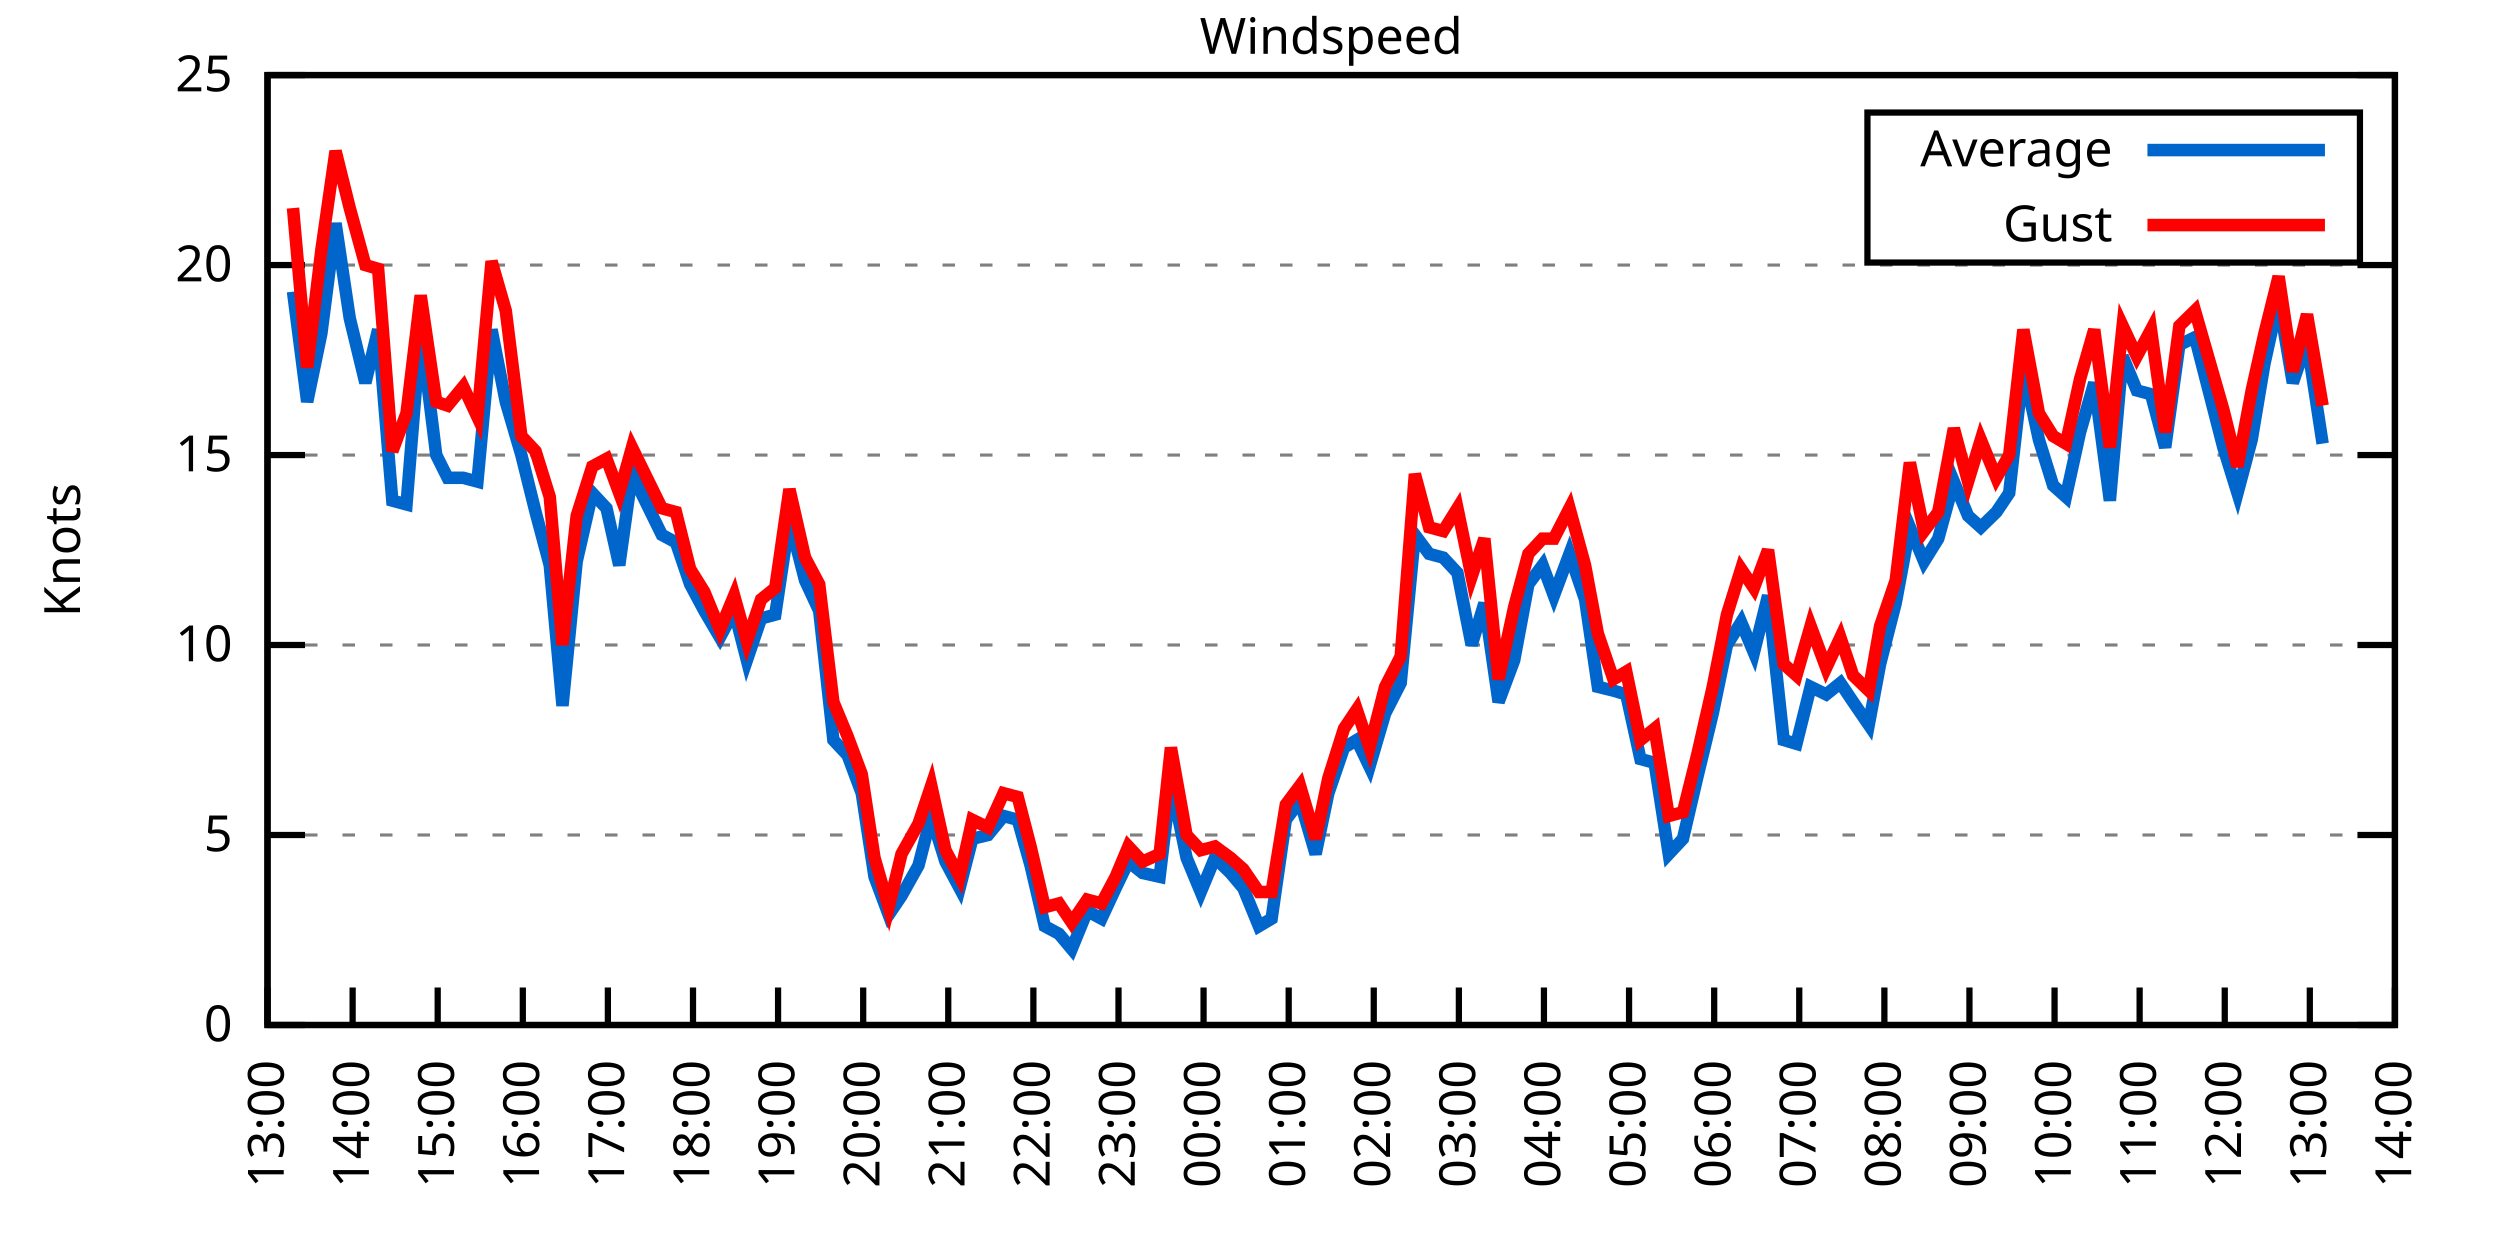
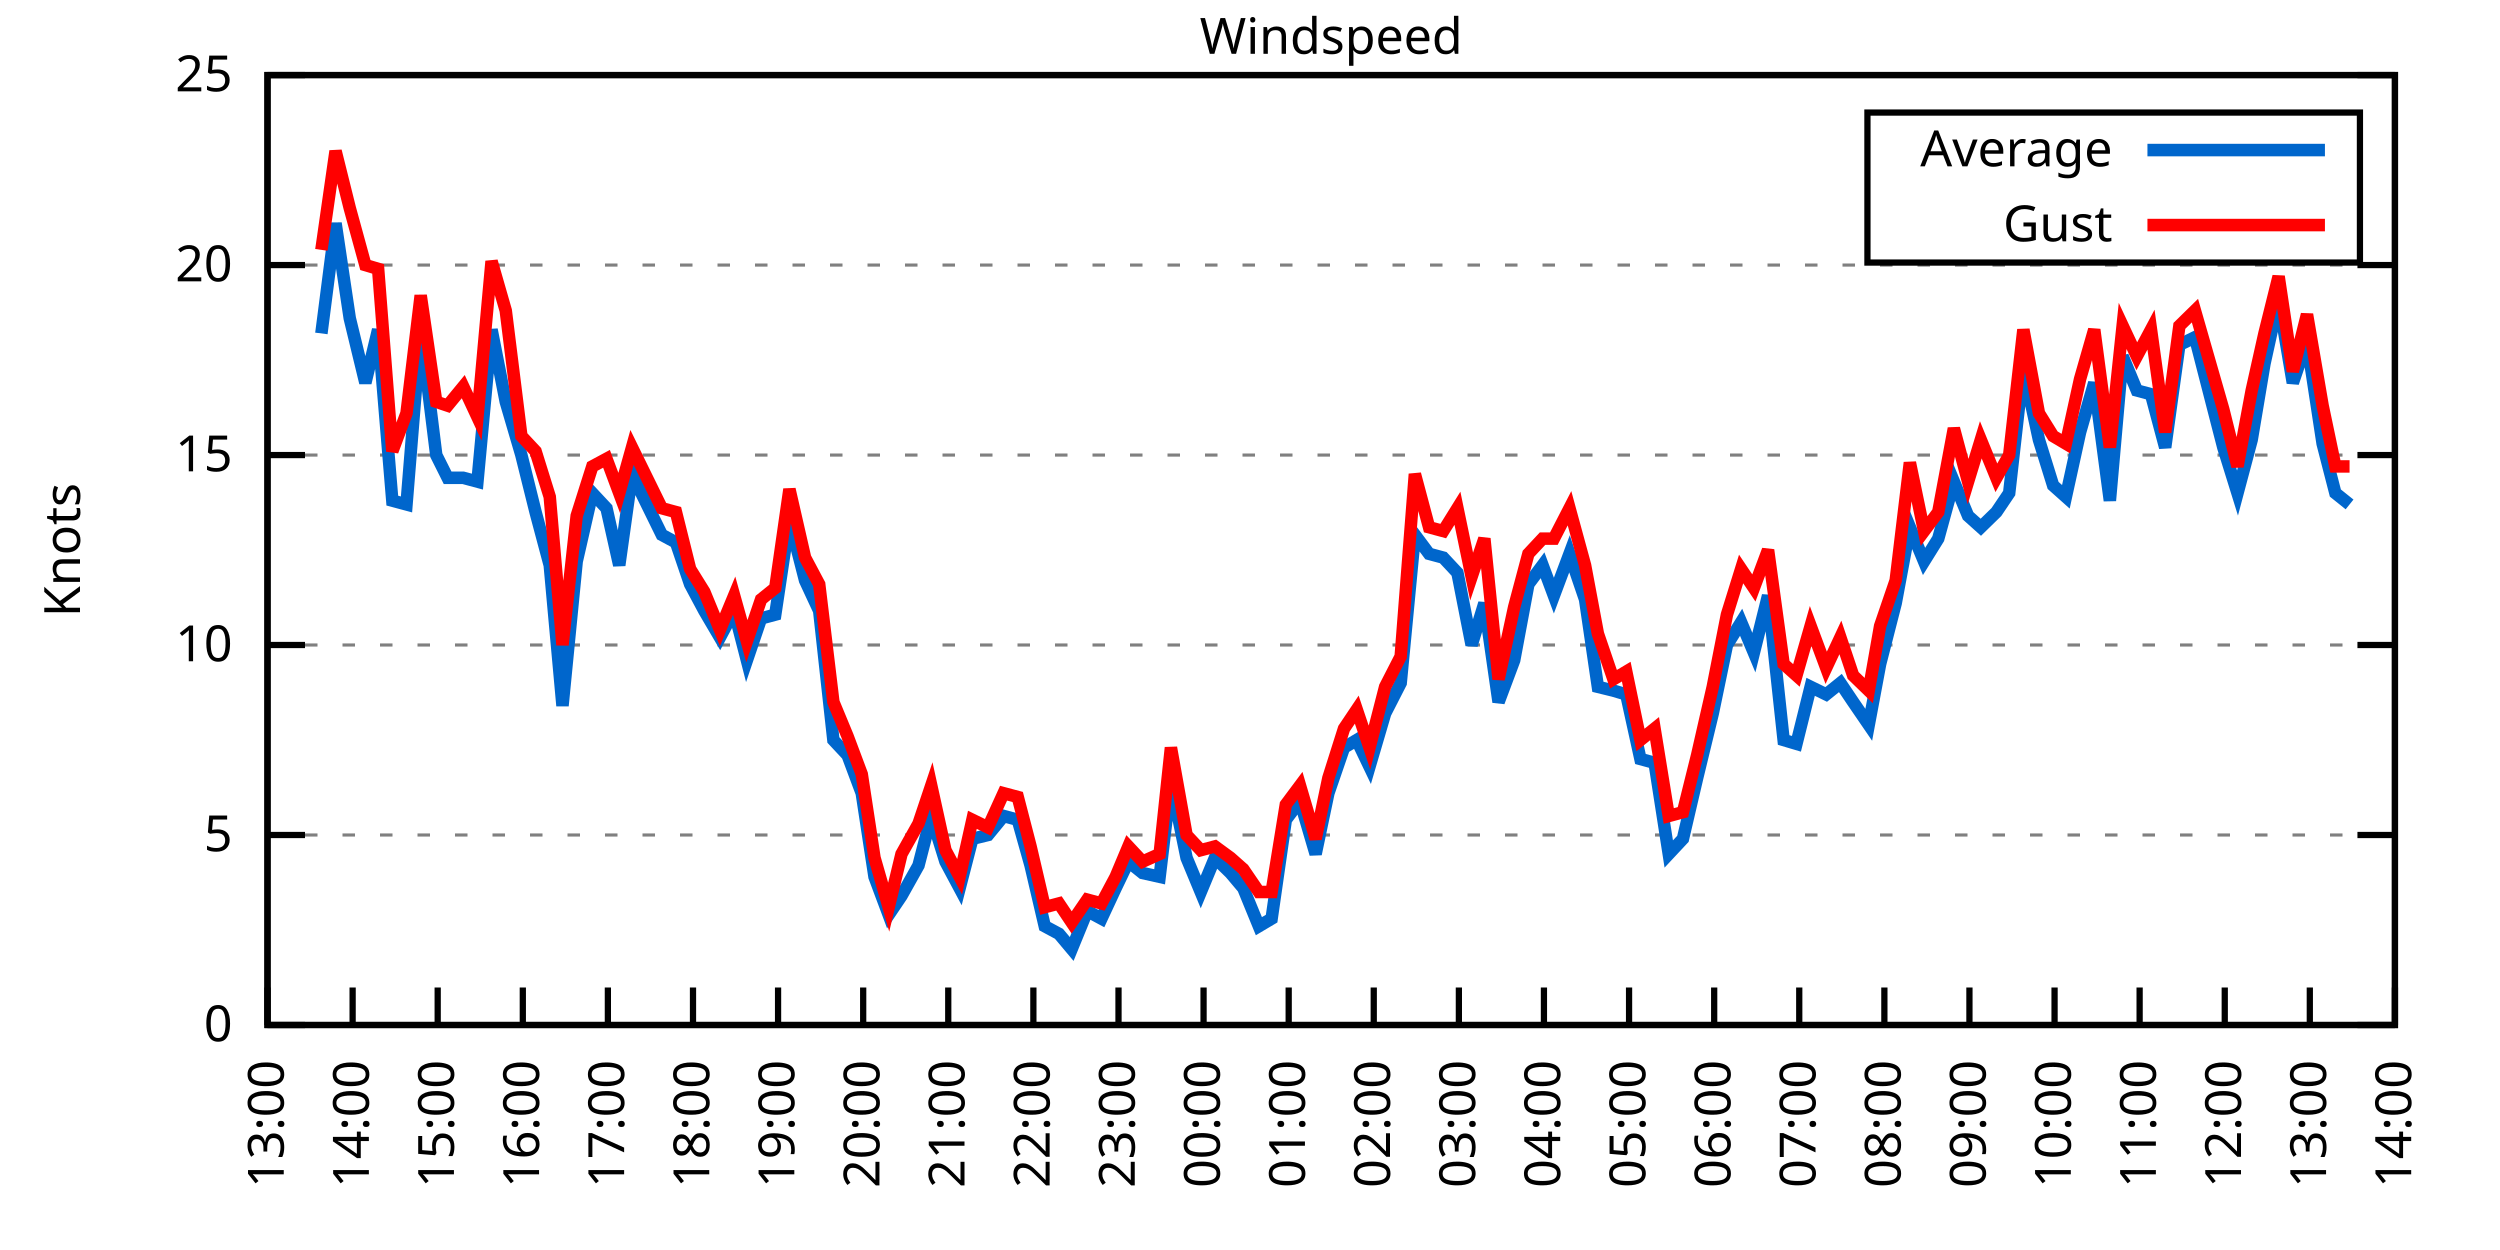
<svg xmlns="http://www.w3.org/2000/svg" xmlns:xlink="http://www.w3.org/1999/xlink" width="400" height="200" viewBox="0 0 400 200">
  <g id="gnuplot_canvas">
    <rect x="0" y="0" width="400" height="200" fill="none" />
    <defs>
      <circle id="gpDot" r="0.5" stroke-width="0.5" stroke="currentColor" />
      <path id="gpPt0" stroke-width="0.333" stroke="currentColor" d="M-1,0 h2 M0,-1 v2" />
      <path id="gpPt1" stroke-width="0.333" stroke="currentColor" d="M-1,-1 L1,1 M1,-1 L-1,1" />
      <path id="gpPt2" stroke-width="0.333" stroke="currentColor" d="M-1,0 L1,0 M0,-1 L0,1 M-1,-1 L1,1 M-1,1 L1,-1" />
      <rect id="gpPt3" stroke-width="0.333" stroke="currentColor" x="-1" y="-1" width="2" height="2" />
      <rect id="gpPt4" stroke-width="0.333" stroke="currentColor" fill="currentColor" x="-1" y="-1" width="2" height="2" />
      <circle id="gpPt5" stroke-width="0.333" stroke="currentColor" cx="0" cy="0" r="1" />
      <use xlink:href="#gpPt5" id="gpPt6" fill="currentColor" stroke="none" />
      <path id="gpPt7" stroke-width="0.333" stroke="currentColor" d="M0,-1.33 L-1.33,0.67 L1.33,0.67 z" />
      <use xlink:href="#gpPt7" id="gpPt8" fill="currentColor" stroke="none" />
      <use xlink:href="#gpPt7" id="gpPt9" stroke="currentColor" transform="rotate(180)" />
      <use xlink:href="#gpPt9" id="gpPt10" fill="currentColor" stroke="none" />
      <use xlink:href="#gpPt3" id="gpPt11" stroke="currentColor" transform="rotate(45)" />
      <use xlink:href="#gpPt11" id="gpPt12" fill="currentColor" stroke="none" />
      <path id="gpPt13" stroke-width="0.333" stroke="currentColor" d="M0,1.330 L1.265,0.411 L0.782,-1.067 L-0.782,-1.076 L-1.265,0.411 z" />
      <use xlink:href="#gpPt13" id="gpPt14" fill="currentColor" stroke="none" />
      <filter id="textbox" filterUnits="objectBoundingBox" x="0" y="0" height="1" width="1">
        <feFlood flood-color="white" flood-opacity="1" result="bgnd" />
        <feComposite in="SourceGraphic" in2="bgnd" operator="atop" />
      </filter>
      <filter id="greybox" filterUnits="objectBoundingBox" x="0" y="0" height="1" width="1">
        <feFlood flood-color="lightgrey" flood-opacity="1" result="grey" />
        <feComposite in="SourceGraphic" in2="grey" operator="atop" />
      </filter>
    </defs>
    <g fill="none" color="white" stroke="currentColor" stroke-width="1.00" stroke-linecap="butt" stroke-linejoin="miter">
</g>
    <g fill="none" color="black" stroke="currentColor" stroke-width="1.00" stroke-linecap="butt" stroke-linejoin="miter">
      <g stroke="none" shape-rendering="crispEdges">
        <polygon fill="rgb(255, 255, 255)" points="42.80,164.00 383.18,164.00 383.18,12.02 42.80,12.02 " />
      </g>
    </g>
    <g fill="none" color="black" stroke="currentColor" stroke-width="1.00" stroke-linecap="butt" stroke-linejoin="miter">
</g>
    <g fill="none" color="black" stroke="black" stroke-width="0.50" stroke-linecap="butt" stroke-linejoin="miter">
</g>
    <g fill="none" color="gray" stroke="currentColor" stroke-width="0.50" stroke-linecap="butt" stroke-linejoin="miter">
      <path stroke="gray" stroke-dasharray="2,4" class="gridline" d="M42.80,164.00 L383.19,164.00  " />
    </g>
    <g fill="none" color="gray" stroke="gray" stroke-width="1.00" stroke-linecap="butt" stroke-linejoin="miter">
</g>
    <g fill="none" color="black" stroke="currentColor" stroke-width="1.00" stroke-linecap="butt" stroke-linejoin="miter">
      <path stroke="black" d="M42.80,164.00 L48.80,164.00 M383.19,164.00 L377.19,164.00  " />
      <g transform="translate(37.20,166.60)" stroke="none" fill="black" font-family="Sans" font-size="8.00" text-anchor="end">
        <text>
          <tspan font-family="Sans"> 0</tspan>
        </text>
      </g>
    </g>
    <g fill="none" color="black" stroke="currentColor" stroke-width="1.00" stroke-linecap="butt" stroke-linejoin="miter">
</g>
    <g fill="none" color="black" stroke="black" stroke-width="0.50" stroke-linecap="butt" stroke-linejoin="miter">
</g>
    <g fill="none" color="gray" stroke="currentColor" stroke-width="0.50" stroke-linecap="butt" stroke-linejoin="miter">
      <path stroke="gray" stroke-dasharray="2,4" class="gridline" d="M42.80,133.60 L383.19,133.60  " />
    </g>
    <g fill="none" color="gray" stroke="gray" stroke-width="1.00" stroke-linecap="butt" stroke-linejoin="miter">
</g>
    <g fill="none" color="black" stroke="currentColor" stroke-width="1.00" stroke-linecap="butt" stroke-linejoin="miter">
      <path stroke="black" d="M42.80,133.60 L48.80,133.60 M383.19,133.60 L377.19,133.60  " />
      <g transform="translate(37.20,136.20)" stroke="none" fill="black" font-family="Sans" font-size="8.00" text-anchor="end">
        <text>
          <tspan font-family="Sans"> 5</tspan>
        </text>
      </g>
    </g>
    <g fill="none" color="black" stroke="currentColor" stroke-width="1.00" stroke-linecap="butt" stroke-linejoin="miter">
</g>
    <g fill="none" color="black" stroke="black" stroke-width="0.50" stroke-linecap="butt" stroke-linejoin="miter">
</g>
    <g fill="none" color="gray" stroke="currentColor" stroke-width="0.50" stroke-linecap="butt" stroke-linejoin="miter">
      <path stroke="gray" stroke-dasharray="2,4" class="gridline" d="M42.80,103.20 L383.19,103.20  " />
    </g>
    <g fill="none" color="gray" stroke="gray" stroke-width="1.00" stroke-linecap="butt" stroke-linejoin="miter">
</g>
    <g fill="none" color="black" stroke="currentColor" stroke-width="1.00" stroke-linecap="butt" stroke-linejoin="miter">
      <path stroke="black" d="M42.80,103.20 L48.80,103.20 M383.19,103.20 L377.19,103.20  " />
      <g transform="translate(37.20,105.80)" stroke="none" fill="black" font-family="Sans" font-size="8.00" text-anchor="end">
        <text>
          <tspan font-family="Sans"> 10</tspan>
        </text>
      </g>
    </g>
    <g fill="none" color="black" stroke="currentColor" stroke-width="1.00" stroke-linecap="butt" stroke-linejoin="miter">
</g>
    <g fill="none" color="black" stroke="black" stroke-width="0.50" stroke-linecap="butt" stroke-linejoin="miter">
</g>
    <g fill="none" color="gray" stroke="currentColor" stroke-width="0.50" stroke-linecap="butt" stroke-linejoin="miter">
      <path stroke="gray" stroke-dasharray="2,4" class="gridline" d="M42.80,72.81 L383.19,72.81  " />
    </g>
    <g fill="none" color="gray" stroke="gray" stroke-width="1.00" stroke-linecap="butt" stroke-linejoin="miter">
</g>
    <g fill="none" color="black" stroke="currentColor" stroke-width="1.00" stroke-linecap="butt" stroke-linejoin="miter">
      <path stroke="black" d="M42.80,72.81 L48.80,72.81 M383.19,72.81 L377.19,72.81  " />
      <g transform="translate(37.20,75.41)" stroke="none" fill="black" font-family="Sans" font-size="8.00" text-anchor="end">
        <text>
          <tspan font-family="Sans"> 15</tspan>
        </text>
      </g>
    </g>
    <g fill="none" color="black" stroke="currentColor" stroke-width="1.00" stroke-linecap="butt" stroke-linejoin="miter">
</g>
    <g fill="none" color="black" stroke="black" stroke-width="0.50" stroke-linecap="butt" stroke-linejoin="miter">
</g>
    <g fill="none" color="gray" stroke="currentColor" stroke-width="0.50" stroke-linecap="butt" stroke-linejoin="miter">
      <path stroke="gray" stroke-dasharray="2,4" class="gridline" d="M42.80,42.41 L383.19,42.41  " />
    </g>
    <g fill="none" color="gray" stroke="gray" stroke-width="1.00" stroke-linecap="butt" stroke-linejoin="miter">
</g>
    <g fill="none" color="black" stroke="currentColor" stroke-width="1.00" stroke-linecap="butt" stroke-linejoin="miter">
      <path stroke="black" d="M42.80,42.41 L48.80,42.41 M383.19,42.41 L377.19,42.41  " />
      <g transform="translate(37.20,45.01)" stroke="none" fill="black" font-family="Sans" font-size="8.00" text-anchor="end">
        <text>
          <tspan font-family="Sans"> 20</tspan>
        </text>
      </g>
    </g>
    <g fill="none" color="black" stroke="currentColor" stroke-width="1.00" stroke-linecap="butt" stroke-linejoin="miter">
</g>
    <g fill="none" color="black" stroke="black" stroke-width="0.50" stroke-linecap="butt" stroke-linejoin="miter">
</g>
    <g fill="none" color="gray" stroke="currentColor" stroke-width="0.50" stroke-linecap="butt" stroke-linejoin="miter">
      <path stroke="gray" stroke-dasharray="2,4" class="gridline" d="M42.80,12.01 L383.19,12.01  " />
    </g>
    <g fill="none" color="gray" stroke="gray" stroke-width="1.00" stroke-linecap="butt" stroke-linejoin="miter">
</g>
    <g fill="none" color="black" stroke="currentColor" stroke-width="1.00" stroke-linecap="butt" stroke-linejoin="miter">
      <path stroke="black" d="M42.80,12.01 L48.80,12.01 M383.19,12.01 L377.19,12.01  " />
      <g transform="translate(37.20,14.61)" stroke="none" fill="black" font-family="Sans" font-size="8.00" text-anchor="end">
        <text>
          <tspan font-family="Sans"> 25</tspan>
        </text>
      </g>
    </g>
    <g fill="none" color="black" stroke="currentColor" stroke-width="1.00" stroke-linecap="butt" stroke-linejoin="miter">
      <path stroke="black" d="M42.80,164.00 L42.80,158.00  " />
      <g transform="translate(45.40,169.60) rotate(270.00)" stroke="none" fill="black" font-family="Sans" font-size="8.00" text-anchor="end">
        <text>
          <tspan font-family="Sans">13:00</tspan>
        </text>
      </g>
    </g>
    <g fill="none" color="black" stroke="currentColor" stroke-width="1.00" stroke-linecap="butt" stroke-linejoin="miter">
      <path stroke="black" d="M56.42,164.00 L56.42,158.00  " />
      <g transform="translate(59.02,169.60) rotate(270.00)" stroke="none" fill="black" font-family="Sans" font-size="8.00" text-anchor="end">
        <text>
          <tspan font-family="Sans">14:00</tspan>
        </text>
      </g>
    </g>
    <g fill="none" color="black" stroke="currentColor" stroke-width="1.00" stroke-linecap="butt" stroke-linejoin="miter">
      <path stroke="black" d="M70.03,164.00 L70.03,158.00  " />
      <g transform="translate(72.63,169.60) rotate(270.00)" stroke="none" fill="black" font-family="Sans" font-size="8.00" text-anchor="end">
        <text>
          <tspan font-family="Sans">15:00</tspan>
        </text>
      </g>
    </g>
    <g fill="none" color="black" stroke="currentColor" stroke-width="1.00" stroke-linecap="butt" stroke-linejoin="miter">
      <path stroke="black" d="M83.65,164.00 L83.65,158.00  " />
      <g transform="translate(86.25,169.60) rotate(270.00)" stroke="none" fill="black" font-family="Sans" font-size="8.00" text-anchor="end">
        <text>
          <tspan font-family="Sans">16:00</tspan>
        </text>
      </g>
    </g>
    <g fill="none" color="black" stroke="currentColor" stroke-width="1.00" stroke-linecap="butt" stroke-linejoin="miter">
      <path stroke="black" d="M97.26,164.00 L97.26,158.00  " />
      <g transform="translate(99.86,169.60) rotate(270.00)" stroke="none" fill="black" font-family="Sans" font-size="8.00" text-anchor="end">
        <text>
          <tspan font-family="Sans">17:00</tspan>
        </text>
      </g>
    </g>
    <g fill="none" color="black" stroke="currentColor" stroke-width="1.00" stroke-linecap="butt" stroke-linejoin="miter">
      <path stroke="black" d="M110.88,164.00 L110.88,158.00  " />
      <g transform="translate(113.48,169.60) rotate(270.00)" stroke="none" fill="black" font-family="Sans" font-size="8.00" text-anchor="end">
        <text>
          <tspan font-family="Sans">18:00</tspan>
        </text>
      </g>
    </g>
    <g fill="none" color="black" stroke="currentColor" stroke-width="1.00" stroke-linecap="butt" stroke-linejoin="miter">
      <path stroke="black" d="M124.49,164.00 L124.49,158.00  " />
      <g transform="translate(127.09,169.60) rotate(270.00)" stroke="none" fill="black" font-family="Sans" font-size="8.00" text-anchor="end">
        <text>
          <tspan font-family="Sans">19:00</tspan>
        </text>
      </g>
    </g>
    <g fill="none" color="black" stroke="currentColor" stroke-width="1.00" stroke-linecap="butt" stroke-linejoin="miter">
      <path stroke="black" d="M138.11,164.00 L138.11,158.00  " />
      <g transform="translate(140.71,169.60) rotate(270.00)" stroke="none" fill="black" font-family="Sans" font-size="8.00" text-anchor="end">
        <text>
          <tspan font-family="Sans">20:00</tspan>
        </text>
      </g>
    </g>
    <g fill="none" color="black" stroke="currentColor" stroke-width="1.00" stroke-linecap="butt" stroke-linejoin="miter">
      <path stroke="black" d="M151.72,164.00 L151.72,158.00  " />
      <g transform="translate(154.32,169.60) rotate(270.00)" stroke="none" fill="black" font-family="Sans" font-size="8.00" text-anchor="end">
        <text>
          <tspan font-family="Sans">21:00</tspan>
        </text>
      </g>
    </g>
    <g fill="none" color="black" stroke="currentColor" stroke-width="1.00" stroke-linecap="butt" stroke-linejoin="miter">
      <path stroke="black" d="M165.34,164.00 L165.34,158.00  " />
      <g transform="translate(167.94,169.60) rotate(270.00)" stroke="none" fill="black" font-family="Sans" font-size="8.00" text-anchor="end">
        <text>
          <tspan font-family="Sans">22:00</tspan>
        </text>
      </g>
    </g>
    <g fill="none" color="black" stroke="currentColor" stroke-width="1.00" stroke-linecap="butt" stroke-linejoin="miter">
      <path stroke="black" d="M178.96,164.00 L178.96,158.00  " />
      <g transform="translate(181.56,169.60) rotate(270.00)" stroke="none" fill="black" font-family="Sans" font-size="8.00" text-anchor="end">
        <text>
          <tspan font-family="Sans">23:00</tspan>
        </text>
      </g>
    </g>
    <g fill="none" color="black" stroke="currentColor" stroke-width="1.00" stroke-linecap="butt" stroke-linejoin="miter">
      <path stroke="black" d="M192.57,164.00 L192.57,158.00  " />
      <g transform="translate(195.17,169.60) rotate(270.00)" stroke="none" fill="black" font-family="Sans" font-size="8.00" text-anchor="end">
        <text>
          <tspan font-family="Sans">00:00</tspan>
        </text>
      </g>
    </g>
    <g fill="none" color="black" stroke="currentColor" stroke-width="1.00" stroke-linecap="butt" stroke-linejoin="miter">
      <path stroke="black" d="M206.19,164.00 L206.19,158.00  " />
      <g transform="translate(208.79,169.60) rotate(270.00)" stroke="none" fill="black" font-family="Sans" font-size="8.00" text-anchor="end">
        <text>
          <tspan font-family="Sans">01:00</tspan>
        </text>
      </g>
    </g>
    <g fill="none" color="black" stroke="currentColor" stroke-width="1.00" stroke-linecap="butt" stroke-linejoin="miter">
      <path stroke="black" d="M219.80,164.00 L219.80,158.00  " />
      <g transform="translate(222.40,169.60) rotate(270.00)" stroke="none" fill="black" font-family="Sans" font-size="8.00" text-anchor="end">
        <text>
          <tspan font-family="Sans">02:00</tspan>
        </text>
      </g>
    </g>
    <g fill="none" color="black" stroke="currentColor" stroke-width="1.00" stroke-linecap="butt" stroke-linejoin="miter">
      <path stroke="black" d="M233.42,164.00 L233.42,158.00  " />
      <g transform="translate(236.02,169.60) rotate(270.00)" stroke="none" fill="black" font-family="Sans" font-size="8.00" text-anchor="end">
        <text>
          <tspan font-family="Sans">03:00</tspan>
        </text>
      </g>
    </g>
    <g fill="none" color="black" stroke="currentColor" stroke-width="1.00" stroke-linecap="butt" stroke-linejoin="miter">
      <path stroke="black" d="M247.03,164.00 L247.03,158.00  " />
      <g transform="translate(249.63,169.60) rotate(270.00)" stroke="none" fill="black" font-family="Sans" font-size="8.00" text-anchor="end">
        <text>
          <tspan font-family="Sans">04:00</tspan>
        </text>
      </g>
    </g>
    <g fill="none" color="black" stroke="currentColor" stroke-width="1.00" stroke-linecap="butt" stroke-linejoin="miter">
      <path stroke="black" d="M260.65,164.00 L260.65,158.00  " />
      <g transform="translate(263.25,169.60) rotate(270.00)" stroke="none" fill="black" font-family="Sans" font-size="8.00" text-anchor="end">
        <text>
          <tspan font-family="Sans">05:00</tspan>
        </text>
      </g>
    </g>
    <g fill="none" color="black" stroke="currentColor" stroke-width="1.00" stroke-linecap="butt" stroke-linejoin="miter">
      <path stroke="black" d="M274.27,164.00 L274.27,158.00  " />
      <g transform="translate(276.87,169.60) rotate(270.00)" stroke="none" fill="black" font-family="Sans" font-size="8.00" text-anchor="end">
        <text>
          <tspan font-family="Sans">06:00</tspan>
        </text>
      </g>
    </g>
    <g fill="none" color="black" stroke="currentColor" stroke-width="1.00" stroke-linecap="butt" stroke-linejoin="miter">
      <path stroke="black" d="M287.88,164.00 L287.88,158.00  " />
      <g transform="translate(290.48,169.60) rotate(270.00)" stroke="none" fill="black" font-family="Sans" font-size="8.00" text-anchor="end">
        <text>
          <tspan font-family="Sans">07:00</tspan>
        </text>
      </g>
    </g>
    <g fill="none" color="black" stroke="currentColor" stroke-width="1.00" stroke-linecap="butt" stroke-linejoin="miter">
      <path stroke="black" d="M301.50,164.00 L301.50,158.00  " />
      <g transform="translate(304.10,169.60) rotate(270.00)" stroke="none" fill="black" font-family="Sans" font-size="8.00" text-anchor="end">
        <text>
          <tspan font-family="Sans">08:00</tspan>
        </text>
      </g>
    </g>
    <g fill="none" color="black" stroke="currentColor" stroke-width="1.00" stroke-linecap="butt" stroke-linejoin="miter">
      <path stroke="black" d="M315.11,164.00 L315.11,158.00  " />
      <g transform="translate(317.71,169.60) rotate(270.00)" stroke="none" fill="black" font-family="Sans" font-size="8.00" text-anchor="end">
        <text>
          <tspan font-family="Sans">09:00</tspan>
        </text>
      </g>
    </g>
    <g fill="none" color="black" stroke="currentColor" stroke-width="1.00" stroke-linecap="butt" stroke-linejoin="miter">
      <path stroke="black" d="M328.73,164.00 L328.73,158.00  " />
      <g transform="translate(331.33,169.60) rotate(270.00)" stroke="none" fill="black" font-family="Sans" font-size="8.00" text-anchor="end">
        <text>
          <tspan font-family="Sans">10:00</tspan>
        </text>
      </g>
    </g>
    <g fill="none" color="black" stroke="currentColor" stroke-width="1.00" stroke-linecap="butt" stroke-linejoin="miter">
      <path stroke="black" d="M342.34,164.00 L342.34,158.00  " />
      <g transform="translate(344.94,169.60) rotate(270.00)" stroke="none" fill="black" font-family="Sans" font-size="8.00" text-anchor="end">
        <text>
          <tspan font-family="Sans">11:00</tspan>
        </text>
      </g>
    </g>
    <g fill="none" color="black" stroke="currentColor" stroke-width="1.00" stroke-linecap="butt" stroke-linejoin="miter">
      <path stroke="black" d="M355.96,164.00 L355.96,158.00  " />
      <g transform="translate(358.56,169.60) rotate(270.00)" stroke="none" fill="black" font-family="Sans" font-size="8.00" text-anchor="end">
        <text>
          <tspan font-family="Sans">12:00</tspan>
        </text>
      </g>
    </g>
    <g fill="none" color="black" stroke="currentColor" stroke-width="1.00" stroke-linecap="butt" stroke-linejoin="miter">
      <path stroke="black" d="M369.57,164.00 L369.57,158.00  " />
      <g transform="translate(372.17,169.60) rotate(270.00)" stroke="none" fill="black" font-family="Sans" font-size="8.00" text-anchor="end">
        <text>
          <tspan font-family="Sans">13:00</tspan>
        </text>
      </g>
    </g>
    <g fill="none" color="black" stroke="currentColor" stroke-width="1.00" stroke-linecap="butt" stroke-linejoin="miter">
      <path stroke="black" d="M383.19,164.00 L383.19,158.00  " />
      <g transform="translate(385.79,169.60) rotate(270.00)" stroke="none" fill="black" font-family="Sans" font-size="8.00" text-anchor="end">
        <text>
          <tspan font-family="Sans">14:00</tspan>
        </text>
      </g>
    </g>
    <g fill="none" color="black" stroke="currentColor" stroke-width="1.00" stroke-linecap="butt" stroke-linejoin="miter">
</g>
    <g fill="none" color="black" stroke="currentColor" stroke-width="1.00" stroke-linecap="butt" stroke-linejoin="miter">
      <path stroke="black" d="M42.80,12.01 L42.80,164.00 L383.19,164.00 L383.19,12.01 L42.80,12.01 Z  " />
    </g>
    <g fill="none" color="black" stroke="currentColor" stroke-width="1.00" stroke-linecap="butt" stroke-linejoin="miter">
</g>
    <g fill="none" color="black" stroke="currentColor" stroke-width="1.00" stroke-linecap="butt" stroke-linejoin="miter">
      <path stroke="black" d="M298.79,42.01 L298.79,18.01 L377.59,18.01 L377.59,42.01 L298.79,42.01 Z  " />
    </g>
    <g id="Windspeed_plot_1">
      <g fill="none" color="white" stroke="black" stroke-width="2.00" stroke-linecap="butt" stroke-linejoin="miter">
</g>
      <g fill="none" color="black" stroke="currentColor" stroke-width="2.00" stroke-linecap="butt" stroke-linejoin="miter">
        <g transform="translate(337.99,26.61)" stroke="none" fill="black" font-family="Sans" font-size="8.00" text-anchor="end">
          <text>
            <tspan font-family="Sans">Average</tspan>
          </text>
        </g>
      </g>
      <g fill="none" color="black" stroke="currentColor" stroke-width="2.00" stroke-linecap="butt" stroke-linejoin="miter">
-         <path stroke="rgb(  0, 102, 204)" d="M343.59,24.01 L371.99,24.01 M46.88,46.66 L49.15,64.29 L51.42,53.35 L53.69,35.72 L55.96,50.92 L58.46,61.25   L60.50,52.74 L62.77,80.10 L65.04,80.71 L67.31,52.74 L69.80,72.81 L71.62,76.45 L74.12,76.45 L76.39,77.06   L78.65,52.74 L80.92,64.29 L83.42,72.81 L85.69,81.93 L87.96,90.44 L90.00,112.93 L92.27,89.83 L94.77,78.89   L97.04,81.32 L99.08,90.44 L101.12,75.85 L105.89,85.57 L108.15,86.79 L110.42,93.48 L112.69,97.73 L115.19,101.99   L117.46,97.73 L119.50,105.64 L121.77,98.95 L124.04,98.34 L126.31,83.14 L128.81,92.87 L131.07,97.73 L133.34,118.40   L135.61,120.83 L137.88,126.91 L139.92,140.29 L142.19,146.37 L144.24,143.33 L146.96,138.47 L149.00,130.56 L151.27,137.86   L153.54,142.11 L155.58,134.21 L158.08,133.60 L160.57,130.56 L162.84,131.17 L164.89,138.47 L167.16,148.19 L169.43,149.41   L171.47,151.84 L173.96,145.76 L176.23,146.98 L178.50,142.11 L180.54,137.86 L182.81,139.68 L185.54,140.29 L187.35,125.09   L189.85,137.25 L192.12,142.72 L194.39,137.25 L196.88,139.68 L198.93,142.11 L201.42,148.19 L203.46,146.98 L205.73,131.17   L208.00,128.13 L210.50,136.64 L212.54,126.91 L215.04,119.62 L217.08,118.40 L219.12,122.66 L221.62,114.15 L224.11,109.28   L226.38,85.57 L228.65,88.61 L230.92,89.22 L233.19,91.65 L235.46,103.20 L237.50,96.52 L239.77,112.32 L242.27,105.64   L244.54,93.48 L246.81,90.44 L248.62,95.30 L251.12,88.61 L253.61,95.91 L255.66,109.89 L258.15,110.50 L260.20,111.11   L262.47,121.44 L264.73,122.05 L267.00,136.64 L269.27,134.21 L271.54,124.48 L274.04,114.15 L276.31,103.20 L278.58,99.56   L280.62,104.42 L282.89,95.30 L285.38,118.40 L287.43,119.01 L289.70,109.89 L292.19,111.11 L294.46,109.28 L296.50,112.32   L299.00,115.97 L300.82,106.24 L303.31,96.52 L305.58,84.36 L307.85,89.83 L310.12,86.18 L312.62,77.06 L314.89,82.53   L316.93,84.36 L319.42,81.93 L321.47,78.89 L323.74,58.82 L326.23,70.37 L328.50,77.67 L330.54,79.49 L332.81,69.16   L335.08,61.25 L337.58,80.10 L339.62,57.00 L341.89,62.47 L344.16,63.08 L346.43,71.59 L348.70,55.18 L351.19,53.96   L355.73,71.59 L358.00,78.89 L360.27,70.37 L362.31,58.21 L364.58,47.88 L366.85,61.25 L369.12,54.57 L371.62,70.98    " />
+         <path stroke="rgb(  0, 102, 204)" d="M343.59,24.01 L371.99,24.01 M51.42,53.35 L53.69,35.72 L55.96,50.92 L58.46,61.25 L60.50,52.74 L62.77,80.10   L65.04,80.71 L67.31,52.74 L69.80,72.81 L71.62,76.45 L74.12,76.45 L76.39,77.06 L78.65,52.74 L80.92,64.29   L83.42,72.81 L85.69,81.93 L87.96,90.44 L90.00,112.93 L92.27,89.83 L94.77,78.89 L97.04,81.32 L99.08,90.44   L101.12,75.85 L105.89,85.57 L108.15,86.79 L110.42,93.48 L112.69,97.73 L115.19,101.99 L117.46,97.73 L119.50,105.64   L121.77,98.95 L124.04,98.34 L126.31,83.14 L128.81,92.87 L131.07,97.73 L133.34,118.40 L135.61,120.83 L137.88,126.91   L139.92,140.29 L142.19,146.37 L144.24,143.33 L146.96,138.47 L149.00,130.56 L151.27,137.86 L153.54,142.11 L155.58,134.21   L158.08,133.60 L160.57,130.56 L162.84,131.17 L164.89,138.47 L167.16,148.19 L169.43,149.41 L171.47,151.84 L173.96,145.76   L176.23,146.98 L178.50,142.11 L180.54,137.86 L182.81,139.68 L185.54,140.29 L187.35,125.09 L189.85,137.25 L192.12,142.72   L194.39,137.25 L196.88,139.68 L198.93,142.11 L201.42,148.19 L203.46,146.98 L205.73,131.17 L208.00,128.13 L210.50,136.64   L212.54,126.91 L215.04,119.62 L217.08,118.40 L219.12,122.66 L221.62,114.15 L224.11,109.28 L226.38,85.57 L228.65,88.61   L230.92,89.22 L233.19,91.65 L235.46,103.20 L237.50,96.52 L239.77,112.32 L242.27,105.64 L244.54,93.48 L246.81,90.44   L248.62,95.30 L251.12,88.61 L253.61,95.91 L255.66,109.89 L258.15,110.50 L260.20,111.11 L262.47,121.44 L264.73,122.05   L267.00,136.64 L269.27,134.21 L271.54,124.48 L274.04,114.15 L276.31,103.20 L278.58,99.56 L280.62,104.42 L282.89,95.30   L285.38,118.40 L287.43,119.01 L289.70,109.89 L292.19,111.11 L294.46,109.28 L296.50,112.32 L299.00,115.97 L300.82,106.24   L303.31,96.52 L305.58,84.36 L307.85,89.83 L310.12,86.18 L312.62,77.06 L314.89,82.53 L316.93,84.36 L319.42,81.93   L321.47,78.89 L323.74,58.82 L326.23,70.37 L328.50,77.67 L330.54,79.49 L332.81,69.16 L335.08,61.25 L337.58,80.10   L339.62,57.00 L341.89,62.47 L344.16,63.08 L346.43,71.59 L348.70,55.18 L351.19,53.96 L355.73,71.59 L358.00,78.89   L360.27,70.37 L362.31,58.21 L364.58,47.88 L366.85,61.25 L369.12,54.57 L371.62,70.98 L373.66,78.89 L375.93,80.71    " />
      </g>
    </g>
    <g id="Windspeed_plot_2">
      <g fill="none" color="black" stroke="currentColor" stroke-width="2.00" stroke-linecap="butt" stroke-linejoin="miter">
        <g transform="translate(337.99,38.61)" stroke="none" fill="black" font-family="Sans" font-size="8.00" text-anchor="end">
          <text>
            <tspan font-family="Sans">Gust</tspan>
          </text>
        </g>
      </g>
      <g fill="none" color="black" stroke="currentColor" stroke-width="2.00" stroke-linecap="butt" stroke-linejoin="miter">
-         <path stroke="rgb(255,   0,   0)" d="M343.59,36.01 L371.99,36.01 M46.88,33.29 L49.15,58.82 L51.42,39.98 L53.69,24.17 L55.96,33.29 L58.46,42.41   L60.50,43.02 L62.77,72.20 L65.04,66.12 L67.31,47.27 L69.80,64.29 L71.62,64.90 L74.12,61.86 L76.39,66.73   L78.65,41.80 L80.92,49.70 L83.42,69.77 L85.69,72.20 L87.96,79.49 L90.00,103.20 L92.27,82.53 L94.77,74.63   L97.04,73.41 L99.08,78.89 L101.12,71.59 L105.89,81.32 L108.15,81.93 L110.42,91.04 L112.69,94.69 L115.19,100.77   L117.46,95.30 L119.50,102.60 L121.77,95.91 L124.04,94.08 L126.31,78.28 L128.81,89.22 L131.07,93.48 L133.34,112.32   L135.61,117.80 L137.88,123.87 L139.92,137.25 L142.19,145.15 L144.24,136.64 L146.96,131.78 L149.00,125.70 L151.27,136.03   L153.54,140.29 L155.58,131.17 L158.08,132.39 L160.57,126.91 L162.84,127.52 L164.89,135.43 L167.16,145.15 L169.43,144.55   L171.47,147.59 L173.96,143.94 L176.23,144.55 L178.50,140.29 L180.54,135.43 L182.81,137.86 L185.54,136.64 L187.35,119.62   L189.85,133.60 L192.12,136.03 L194.39,135.43 L196.88,137.25 L198.93,139.07 L201.42,142.72 L203.46,142.72 L205.73,128.74   L208.00,125.70 L210.50,134.21 L212.54,124.48 L215.04,116.58 L217.08,113.54 L219.12,119.62 L221.62,109.89 L224.11,105.03   L226.38,75.85 L228.65,84.36 L230.92,84.97 L233.19,81.32 L235.46,92.26 L237.50,86.18 L239.77,108.68 L242.27,97.12   L244.54,88.61 L246.81,86.18 L248.62,86.18 L251.12,81.32 L253.61,90.44 L255.66,101.38 L258.15,108.68 L260.20,107.46   L262.47,118.40 L264.73,116.58 L267.00,130.56 L269.27,129.95 L271.54,120.83 L274.04,109.89 L276.31,98.34 L278.58,91.04   L280.62,94.08 L282.89,88.00 L285.38,106.24 L287.43,108.07 L289.70,100.16 L292.19,106.85 L294.46,101.99 L296.50,108.07   L299.00,110.50 L300.82,100.16 L303.31,92.87 L305.58,74.02 L307.85,84.97 L310.12,81.93 L312.62,68.55 L314.89,77.06   L316.93,70.37 L319.42,76.45 L321.47,72.81 L323.74,52.74 L326.23,66.12 L328.50,69.77 L330.54,70.98 L332.81,60.65   L335.08,52.74 L337.58,71.59 L339.62,52.14 L341.89,57.00 L344.16,52.74 L346.43,69.16 L348.70,52.14 L351.19,49.70   L355.73,65.51 L358.00,74.63 L360.27,62.47 L362.31,53.35 L364.58,44.23 L366.85,59.43 L369.12,50.31 L371.62,64.90    " />
+         <path stroke="rgb(255,   0,   0)" d="M343.59,36.01 L371.99,36.01 M51.42,39.98 L53.69,24.17 L55.96,33.29 L58.46,42.41 L60.50,43.02 L62.77,72.20   L65.04,66.12 L67.31,47.27 L69.80,64.29 L71.62,64.90 L74.12,61.86 L76.39,66.73 L78.65,41.80 L80.92,49.70   L83.42,69.77 L85.69,72.20 L87.96,79.49 L90.00,103.20 L92.27,82.53 L94.77,74.63 L97.04,73.41 L99.08,78.89   L101.12,71.59 L105.89,81.32 L108.15,81.93 L110.42,91.04 L112.69,94.69 L115.19,100.77 L117.46,95.30 L119.50,102.60   L121.77,95.91 L124.04,94.08 L126.31,78.28 L128.81,89.22 L131.07,93.48 L133.34,112.32 L135.61,117.80 L137.88,123.87   L139.92,137.25 L142.19,145.15 L144.24,136.64 L146.96,131.78 L149.00,125.70 L151.27,136.03 L153.54,140.29 L155.58,131.17   L158.08,132.39 L160.57,126.91 L162.84,127.52 L164.89,135.43 L167.16,145.15 L169.43,144.55 L171.47,147.59 L173.96,143.94   L176.23,144.55 L178.50,140.29 L180.54,135.43 L182.81,137.86 L185.54,136.64 L187.35,119.62 L189.85,133.60 L192.12,136.03   L194.39,135.43 L196.88,137.25 L198.93,139.07 L201.42,142.72 L203.46,142.72 L205.73,128.74 L208.00,125.70 L210.50,134.21   L212.54,124.48 L215.04,116.58 L217.08,113.54 L219.12,119.62 L221.62,109.89 L224.11,105.03 L226.38,75.85 L228.65,84.36   L230.92,84.97 L233.19,81.32 L235.46,92.26 L237.50,86.18 L239.77,108.68 L242.27,97.12 L244.54,88.61 L246.81,86.18   L248.62,86.18 L251.12,81.32 L253.61,90.44 L255.66,101.38 L258.15,108.68 L260.20,107.46 L262.47,118.40 L264.73,116.58   L267.00,130.56 L269.27,129.95 L271.54,120.83 L274.04,109.89 L276.31,98.34 L278.58,91.04 L280.62,94.08 L282.89,88.00   L285.38,106.24 L287.43,108.07 L289.70,100.16 L292.19,106.85 L294.46,101.99 L296.50,108.07 L299.00,110.50 L300.82,100.16   L303.31,92.87 L305.58,74.02 L307.85,84.97 L310.12,81.93 L312.62,68.55 L314.89,77.06 L316.93,70.37 L319.42,76.45   L321.47,72.81 L323.74,52.74 L326.23,66.12 L328.50,69.77 L330.54,70.98 L332.81,60.65 L335.08,52.74 L337.58,71.59   L339.62,52.14 L341.89,57.00 L344.16,52.74 L346.43,69.16 L348.70,52.14 L351.19,49.70 L355.73,65.51 L358.00,74.63   L360.27,62.47 L362.31,53.35 L364.58,44.23 L366.85,59.43 L369.12,50.31 L371.62,64.90 L373.66,74.63 L375.93,74.63    " />
      </g>
    </g>
    <g fill="none" color="black" stroke="currentColor" stroke-width="2.00" stroke-linecap="butt" stroke-linejoin="miter">
</g>
    <g fill="none" color="black" stroke="black" stroke-width="1.00" stroke-linecap="butt" stroke-linejoin="miter">
</g>
    <g fill="none" color="black" stroke="currentColor" stroke-width="1.00" stroke-linecap="butt" stroke-linejoin="miter">
      <path stroke="black" d="M42.80,12.01 L42.80,164.00 L383.19,164.00 L383.19,12.01 L42.80,12.01 Z  " />
      <g transform="translate(12.80,88.01) rotate(270.00)" stroke="none" fill="black" font-family="Sans" font-size="8.00" text-anchor="middle">
        <text>
          <tspan font-family="Sans">Knots</tspan>
        </text>
      </g>
    </g>
    <g fill="none" color="black" stroke="currentColor" stroke-width="1.00" stroke-linecap="butt" stroke-linejoin="miter">
</g>
    <g fill="none" color="black" stroke="currentColor" stroke-width="1.00" stroke-linecap="butt" stroke-linejoin="miter">
      <g transform="translate(212.99,8.61)" stroke="none" fill="black" font-family="Sans" font-size="8.00" text-anchor="middle">
        <text>
          <tspan font-family="Sans">Windspeed</tspan>
        </text>
      </g>
    </g>
    <g fill="none" color="black" stroke="currentColor" stroke-width="1.00" stroke-linecap="butt" stroke-linejoin="miter">
</g>
  </g>
</svg>
